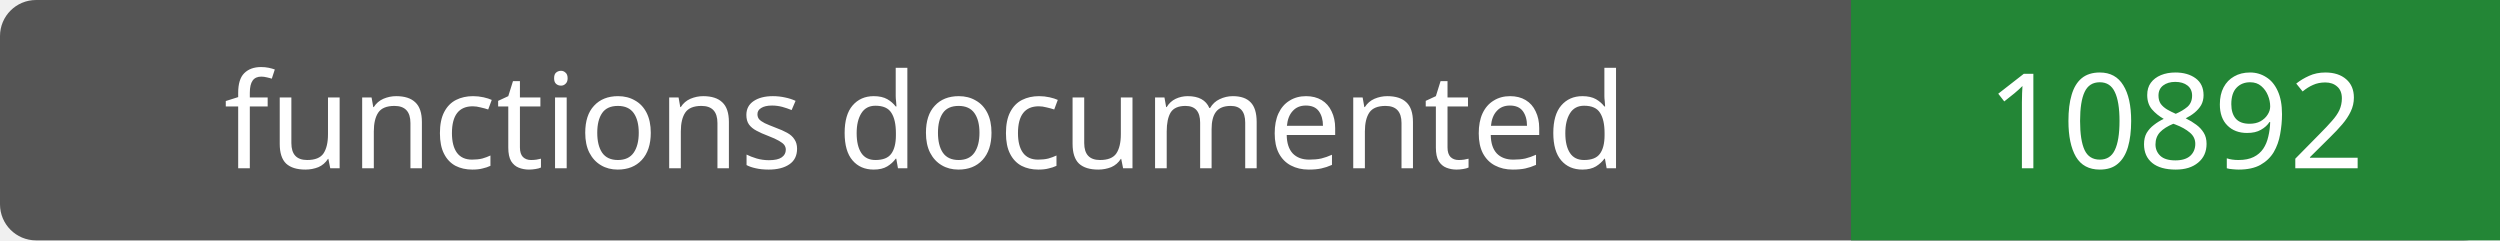
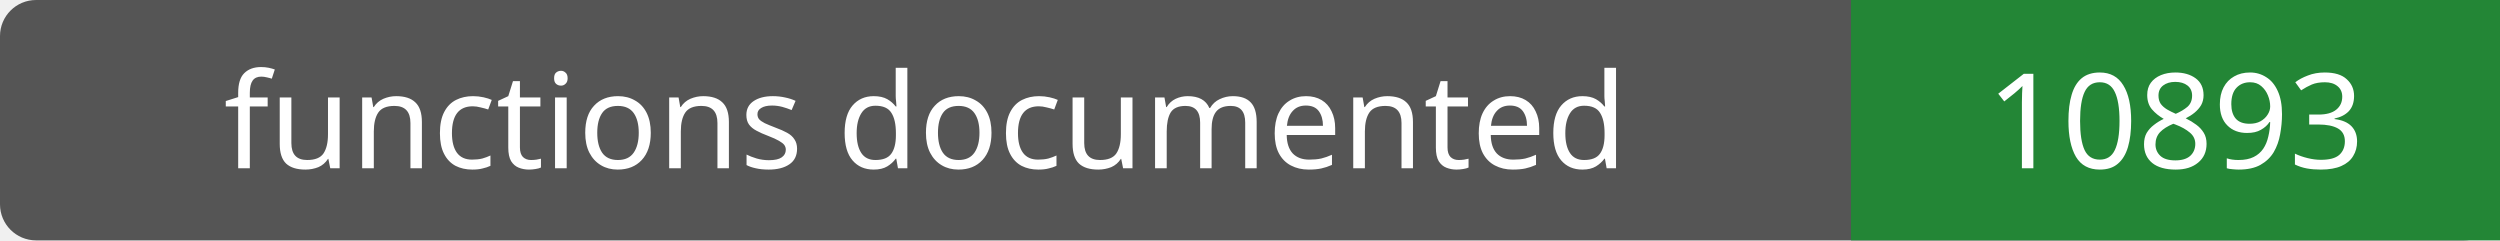
- <svg xmlns="http://www.w3.org/2000/svg" width="208" height="20" role="img" aria-label="functions documented: 10892">
+ <svg xmlns="http://www.w3.org/2000/svg" width="208" height="20" role="img" aria-label="functions documented: 10893">
  <rect width="208" height="20" rx="3" fill="#555" />
  <path fill="#238636" d="M154 0h54v20H154z" />
  <g fill="#fff" text-anchor="middle" font-family="Verdana,sans-serif" font-size="11">
    <text x="77.0" y="14">functions documented</text>
-     <text x="181.0" y="14">10892</text>
+     <text x="181.0" y="14">10893</text>
  </g>
</svg>
